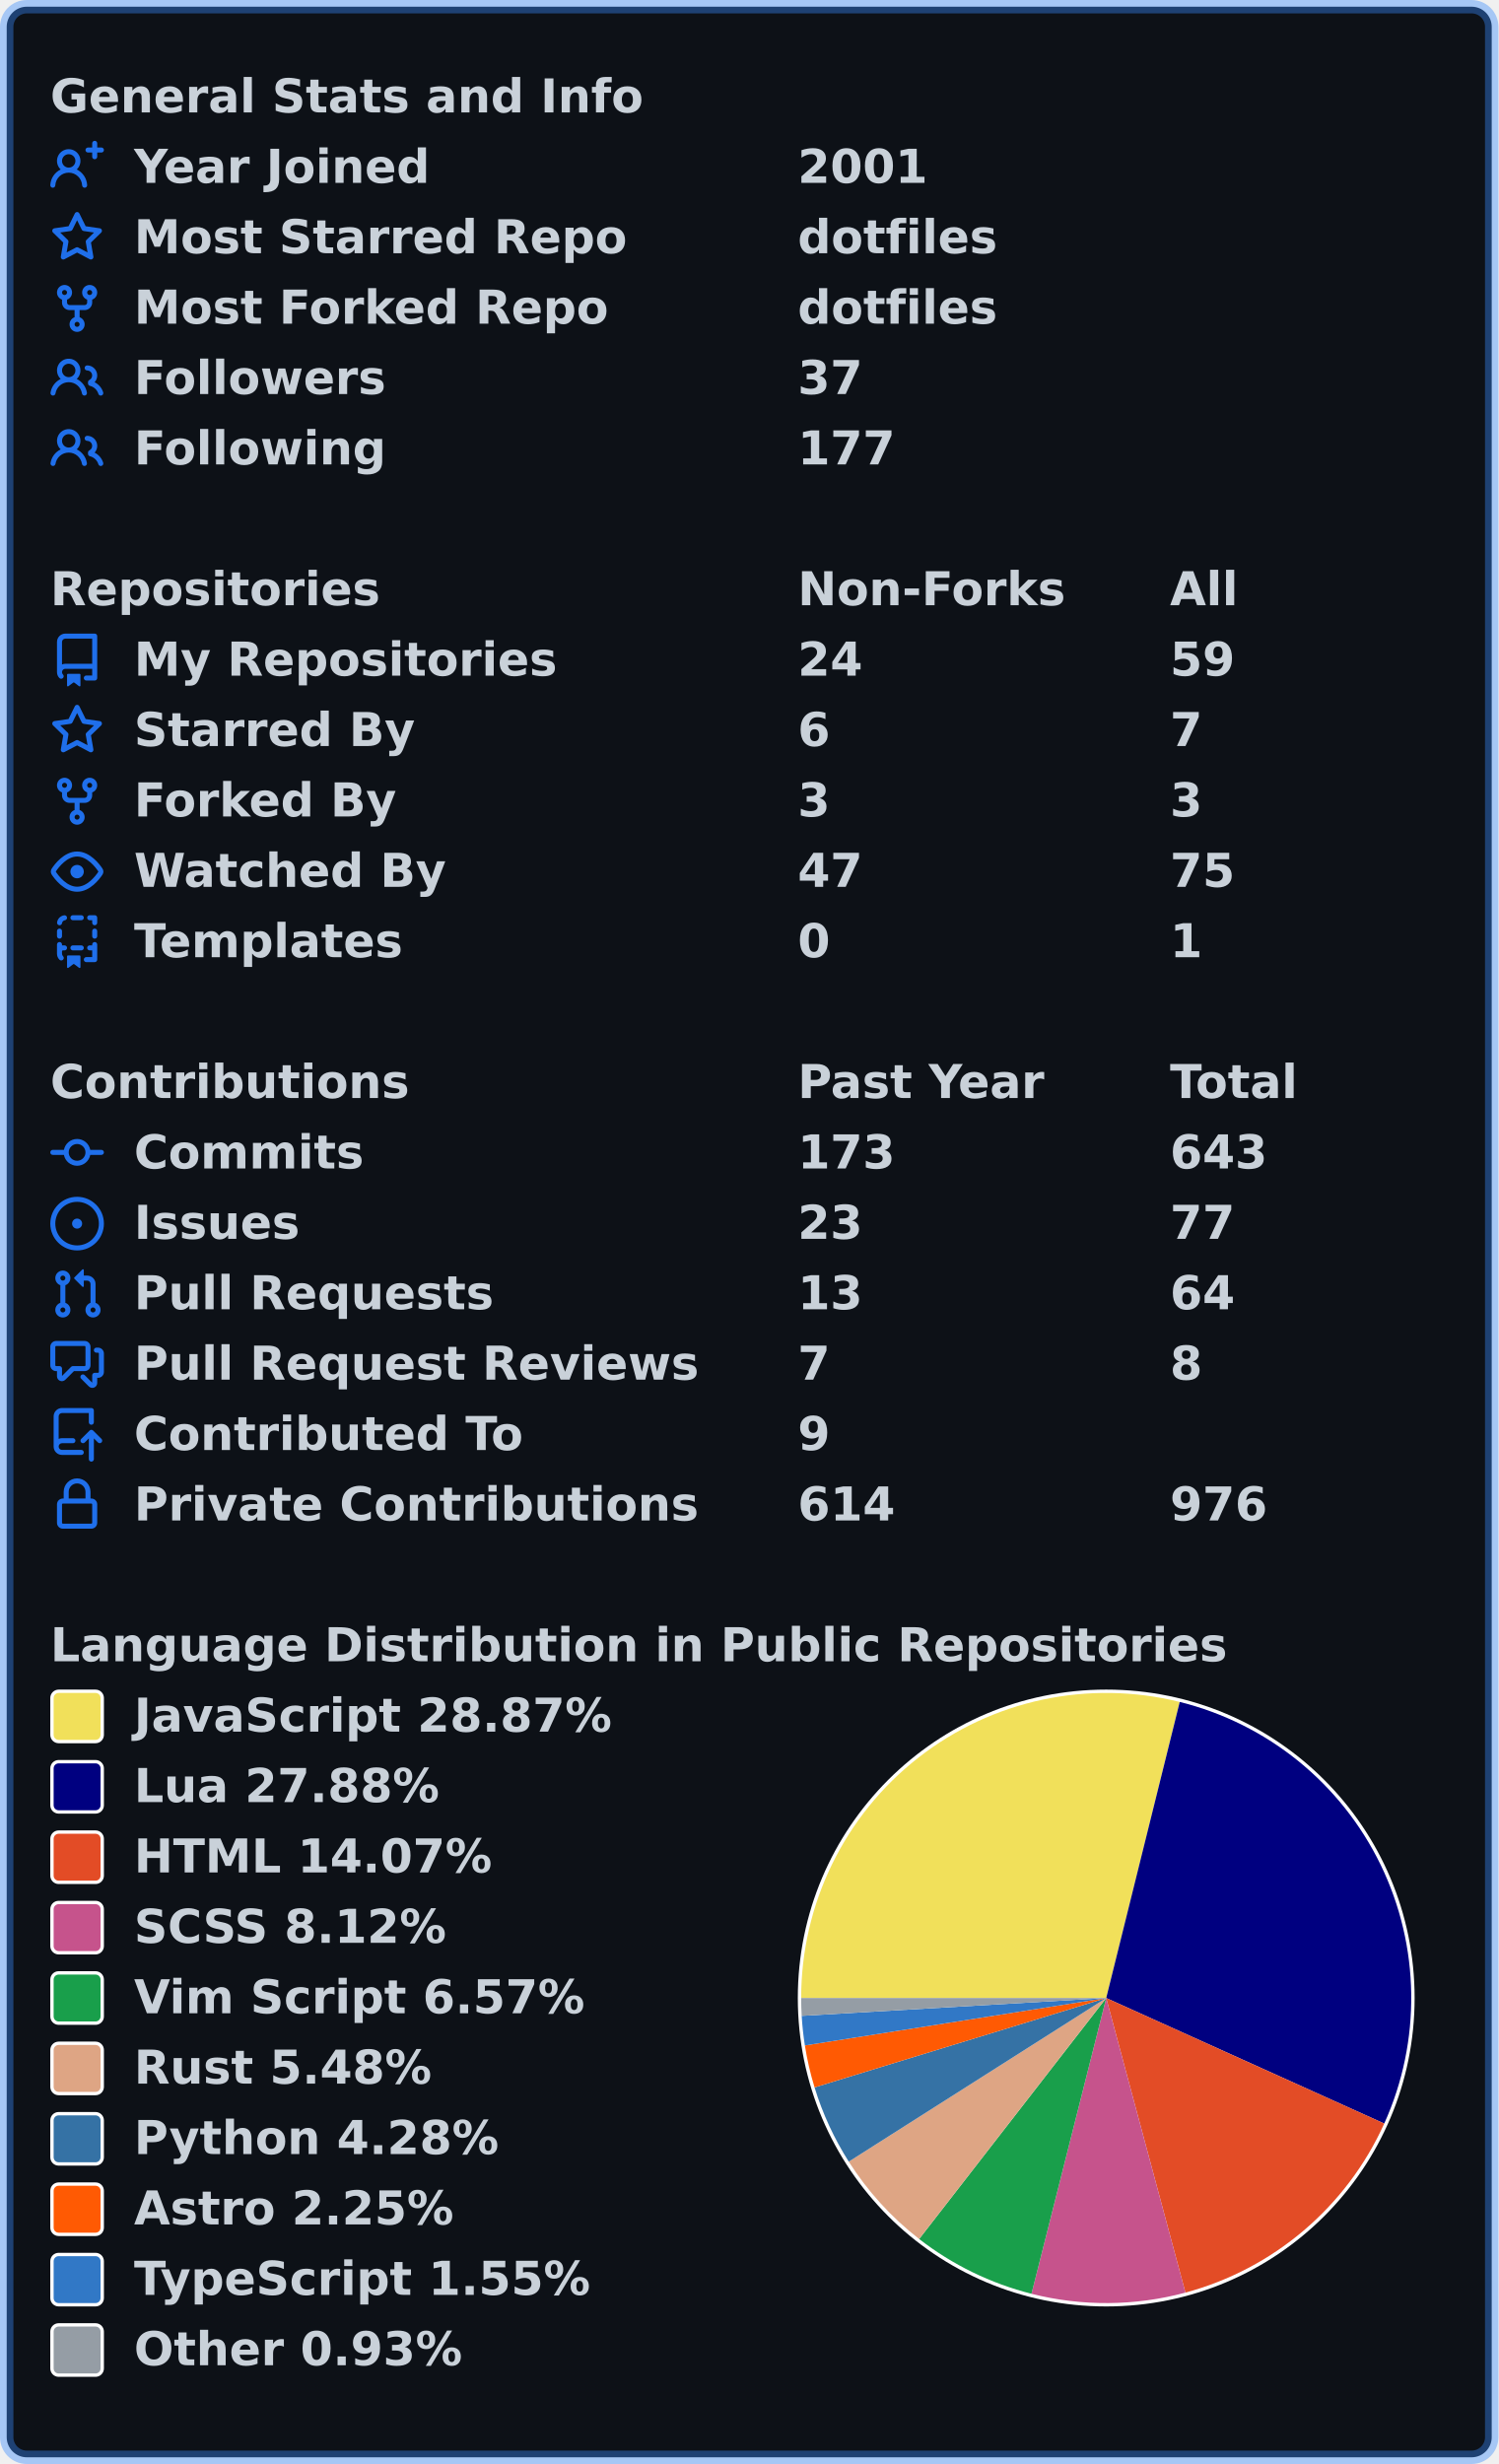
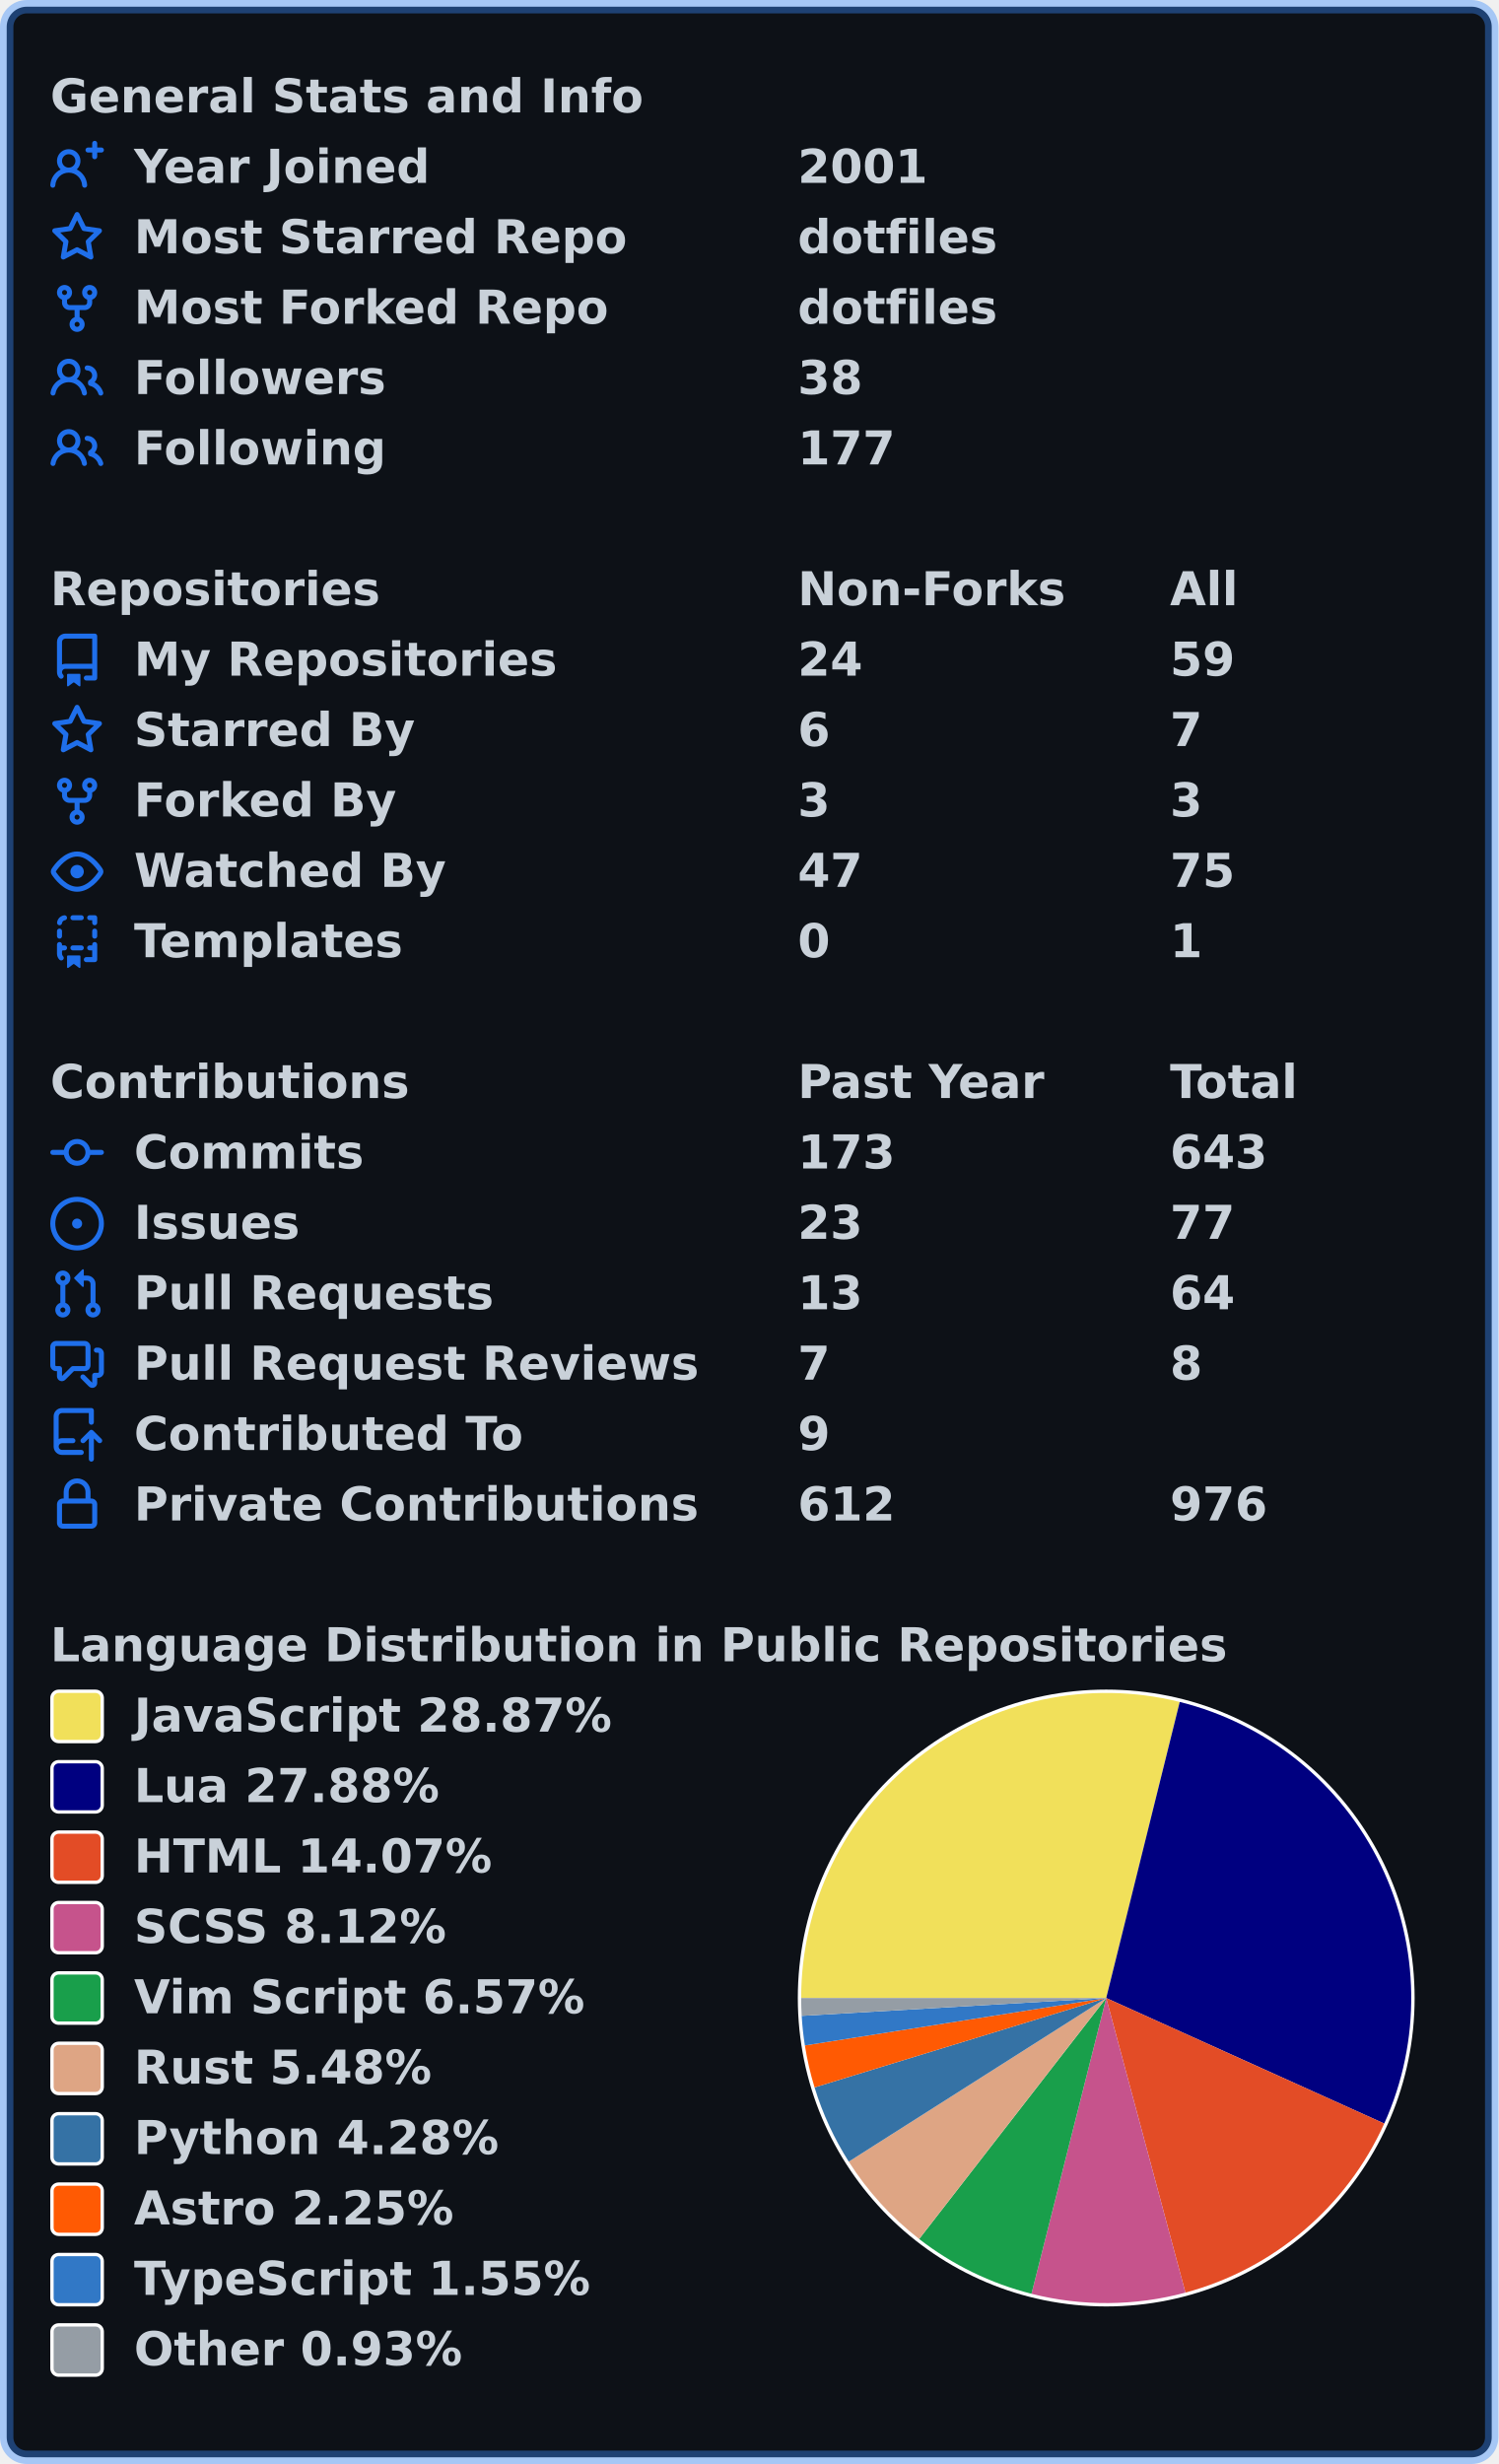
<svg xmlns="http://www.w3.org/2000/svg" width="447" height="735" viewBox="0 0 447 735" lang="en" xml:lang="en">
  <rect x="2" y="2" stroke-width="4" rx="6" width="443" height="731" stroke="rgba(56,139,253,0.4)" fill="#0d1117" />
  <g font-weight="600" font-size="110pt" font-family="Verdana,Geneva,DejaVu Sans,sans-serif" text-rendering="geometricPrecision">
    <g transform="translate(0, 21)" fill="#c9d1d9">
      <g transform="translate(15, 0)">
        <g transform="scale(0.095)">
          <text x="0" y="132" textLength="1851" lengthAdjust="spacingAndGlyphs">General Stats and Info</text>
        </g>
      </g>
      <g transform="translate(15, 21)">
        <path fill="#1f6feb" fill-rule="evenodd" d="M13.25 0a.75.75 0 01.75.75V2h1.25a.75.75 0 010 1.5H14v1.25a.75.75 0 01-1.5 0V3.5h-1.25a.75.75 0 010-1.5h1.25V.75a.75.75 0 01.75-.75zM5.5 4a2 2 0 100 4 2 2 0 000-4zm2.4 4.548a3.5 3.5 0 10-4.799 0 5.527 5.527 0 00-3.1 4.66.75.75 0 101.498.085A4.01 4.01 0 015.5 9.5a4.01 4.01 0 014.001 3.793.75.75 0 101.498-.086 5.527 5.527 0 00-3.1-4.659z" />
        <g transform="scale(0.095)">
          <text lengthAdjust="spacingAndGlyphs" textLength="932" x="263" y="132">Year Joined</text>
          <text lengthAdjust="spacingAndGlyphs" textLength="420" x="2347" y="132">2001</text>
        </g>
      </g>
      <g transform="translate(15, 42)">
        <path fill="#1f6feb" fill-rule="evenodd" d="M8 .25a.75.75 0 01.673.418l1.882 3.815 4.21.612a.75.75 0 01.416 1.279l-3.046 2.97.719 4.192a.75.75 0 01-1.088.791L8 12.347l-3.766 1.98a.75.75 0 01-1.088-.79l.72-4.194L.818 6.374a.75.75 0 01.416-1.28l4.21-.611L7.327.668A.75.75 0 018 .25zm0 2.445L6.615 5.5a.75.75 0 01-.564.41l-3.097.45 2.24 2.184a.75.75 0 01.216.664l-.528 3.084 2.769-1.456a.75.75 0 01.698 0l2.77 1.456-.53-3.084a.75.75 0 01.216-.664l2.24-2.183-3.096-.45a.75.75 0 01-.564-.41L8 2.694v.001z" />
        <g transform="scale(0.095)">
          <text lengthAdjust="spacingAndGlyphs" textLength="1532" x="263" y="132">Most Starred Repo</text>
          <text lengthAdjust="spacingAndGlyphs" textLength="609" x="2347" y="132">dotfiles</text>
        </g>
      </g>
      <g transform="translate(15, 63)">
        <path fill="#1f6feb" fill-rule="evenodd" d="M5 3.25a.75.75 0 11-1.5 0 .75.75 0 011.5 0zm0 2.122a2.25 2.25 0 10-1.5 0v.878A2.25 2.25 0 005.75 8.5h1.5v2.128a2.251 2.251 0 101.5 0V8.5h1.5a2.25 2.25 0 002.25-2.25v-.878a2.25 2.25 0 10-1.5 0v.878a.75.75 0 01-.75.75h-4.5A.75.75 0 015 6.25v-.878zm3.75 7.378a.75.75 0 11-1.5 0 .75.75 0 011.5 0zm3-8.75a.75.75 0 100-1.5.75.75 0 000 1.5z" />
        <g transform="scale(0.095)">
          <text lengthAdjust="spacingAndGlyphs" textLength="1485" x="263" y="132">Most Forked Repo</text>
          <text lengthAdjust="spacingAndGlyphs" textLength="609" x="2347" y="132">dotfiles</text>
        </g>
      </g>
      <g transform="translate(15, 84)">
        <path fill="#1f6feb" fill-rule="evenodd" d="M5.5 3.5a2 2 0 100 4 2 2 0 000-4zM2 5.5a3.5 3.5 0 115.898 2.549 5.507 5.507 0 013.034 4.084.75.75 0 11-1.482.235 4.001 4.001 0 00-7.9 0 .75.75 0 01-1.482-.236A5.507 5.507 0 013.102 8.05 3.49 3.49 0 012 5.5zM11 4a.75.75 0 100 1.5 1.5 1.5 0 01.666 2.844.75.75 0 00-.416.672v.352a.75.75 0 00.574.73c1.2.289 2.162 1.2 2.522 2.372a.75.75 0 101.434-.44 5.01 5.01 0 00-2.56-3.012A3 3 0 0011 4z" />
        <g transform="scale(0.095)">
          <text lengthAdjust="spacingAndGlyphs" textLength="778" x="263" y="132">Followers</text>
-           <text lengthAdjust="spacingAndGlyphs" textLength="210" x="2347" y="132">37</text>
+           <text lengthAdjust="spacingAndGlyphs" textLength="210" x="2347" y="132">38</text>
        </g>
      </g>
      <g transform="translate(15, 105)">
        <path fill="#1f6feb" fill-rule="evenodd" d="M5.5 3.5a2 2 0 100 4 2 2 0 000-4zM2 5.5a3.5 3.5 0 115.898 2.549 5.507 5.507 0 013.034 4.084.75.75 0 11-1.482.235 4.001 4.001 0 00-7.9 0 .75.75 0 01-1.482-.236A5.507 5.507 0 013.102 8.05 3.49 3.49 0 012 5.5zM11 4a.75.75 0 100 1.5 1.5 1.5 0 01.666 2.844.75.75 0 00-.416.672v.352a.75.75 0 00.574.73c1.2.289 2.162 1.2 2.522 2.372a.75.75 0 101.434-.44 5.01 5.01 0 00-2.56-3.012A3 3 0 0011 4z" />
        <g transform="scale(0.095)">
          <text lengthAdjust="spacingAndGlyphs" textLength="780" x="263" y="132">Following</text>
          <text lengthAdjust="spacingAndGlyphs" textLength="315" x="2347" y="132">177</text>
        </g>
      </g>
    </g>
    <g transform="translate(0, 168)" fill="#c9d1d9">
      <g transform="translate(15, 0)">
        <g transform="scale(0.095)">
          <text x="0" y="132" textLength="1020" lengthAdjust="spacingAndGlyphs">Repositories</text>
          <text x="2347" y="132" textLength="832" lengthAdjust="spacingAndGlyphs">Non-Forks</text>
          <text x="3516" y="132" textLength="206" lengthAdjust="spacingAndGlyphs">All</text>
        </g>
      </g>
      <g transform="translate(15, 21)">
        <path fill="#1f6feb" fill-rule="evenodd" d="M2 2.5A2.5 2.5 0 014.5 0h8.75a.75.75 0 01.75.75v12.5a.75.75 0 01-.75.75h-2.5a.75.75 0 110-1.5h1.75v-2h-8a1 1 0 00-.714 1.7.75.75 0 01-1.072 1.05A2.495 2.495 0 012 11.5v-9zm10.5-1V9h-8c-.356 0-.694.074-1 .208V2.5a1 1 0 011-1h8zM5 12.25v3.25a.25.25 0 00.4.2l1.45-1.087a.25.25 0 01.3 0L8.6 15.7a.25.25 0 00.4-.2v-3.25a.25.25 0 00-.25-.25h-3.5a.25.25 0 00-.25.25z" />
        <g transform="scale(0.095)">
          <text lengthAdjust="spacingAndGlyphs" textLength="1312" x="263" y="132">My Repositories</text>
          <text lengthAdjust="spacingAndGlyphs" textLength="210" x="2347" y="132">24</text>
          <text lengthAdjust="spacingAndGlyphs" textLength="210" x="3516" y="132">59</text>
        </g>
      </g>
      <g transform="translate(15, 42)">
        <path fill="#1f6feb" fill-rule="evenodd" d="M8 .25a.75.75 0 01.673.418l1.882 3.815 4.21.612a.75.75 0 01.416 1.279l-3.046 2.97.719 4.192a.75.75 0 01-1.088.791L8 12.347l-3.766 1.98a.75.75 0 01-1.088-.79l.72-4.194L.818 6.374a.75.75 0 01.416-1.28l4.21-.611L7.327.668A.75.75 0 018 .25zm0 2.445L6.615 5.5a.75.75 0 01-.564.41l-3.097.45 2.24 2.184a.75.75 0 01.216.664l-.528 3.084 2.769-1.456a.75.75 0 01.698 0l2.77 1.456-.53-3.084a.75.75 0 01.216-.664l2.24-2.183-3.096-.45a.75.75 0 01-.564-.41L8 2.694v.001z" />
        <g transform="scale(0.095)">
          <text lengthAdjust="spacingAndGlyphs" textLength="874" x="263" y="132">Starred By</text>
          <text lengthAdjust="spacingAndGlyphs" textLength="105" x="2347" y="132">6</text>
          <text lengthAdjust="spacingAndGlyphs" textLength="105" x="3516" y="132">7</text>
        </g>
      </g>
      <g transform="translate(15, 63)">
        <path fill="#1f6feb" fill-rule="evenodd" d="M5 3.25a.75.75 0 11-1.5 0 .75.75 0 011.5 0zm0 2.122a2.25 2.25 0 10-1.5 0v.878A2.25 2.25 0 005.75 8.5h1.5v2.128a2.251 2.251 0 101.5 0V8.5h1.5a2.25 2.25 0 002.25-2.25v-.878a2.25 2.25 0 10-1.5 0v.878a.75.75 0 01-.75.75h-4.5A.75.75 0 015 6.25v-.878zm3.75 7.378a.75.75 0 11-1.5 0 .75.75 0 011.5 0zm3-8.75a.75.75 0 100-1.5.75.75 0 000 1.5z" />
        <g transform="scale(0.095)">
          <text lengthAdjust="spacingAndGlyphs" textLength="828" x="263" y="132">Forked By</text>
          <text lengthAdjust="spacingAndGlyphs" textLength="105" x="2347" y="132">3</text>
          <text lengthAdjust="spacingAndGlyphs" textLength="105" x="3516" y="132">3</text>
        </g>
      </g>
      <g transform="translate(15, 84)">
        <path fill="#1f6feb" fill-rule="evenodd" d="M1.679 7.932c.412-.621 1.242-1.75 2.366-2.717C5.175 4.242 6.527 3.5 8 3.5c1.473 0 2.824.742 3.955 1.715 1.124.967 1.954 2.096 2.366 2.717a.119.119 0 010 .136c-.412.621-1.242 1.75-2.366 2.717C10.825 11.758 9.473 12.5 8 12.5c-1.473 0-2.824-.742-3.955-1.715C2.92 9.818 2.09 8.69 1.679 8.068a.119.119 0 010-.136zM8 2c-1.981 0-3.67.992-4.933 2.078C1.797 5.169.88 6.423.43 7.1a1.619 1.619 0 000 1.798c.45.678 1.367 1.932 2.637 3.024C4.329 13.008 6.019 14 8 14c1.981 0 3.67-.992 4.933-2.078 1.27-1.091 2.187-2.345 2.637-3.023a1.619 1.619 0 000-1.798c-.45-.678-1.367-1.932-2.637-3.023C11.671 2.992 9.981 2 8 2zm0 8a2 2 0 100-4 2 2 0 000 4z" />
        <g transform="scale(0.095)">
          <text lengthAdjust="spacingAndGlyphs" textLength="993" x="263" y="132">Watched By</text>
          <text lengthAdjust="spacingAndGlyphs" textLength="210" x="2347" y="132">47</text>
          <text lengthAdjust="spacingAndGlyphs" textLength="210" x="3516" y="132">75</text>
        </g>
      </g>
      <g transform="translate(15, 105)">
        <path fill="#1f6feb" fill-rule="evenodd" d="M6 .75A.75.75 0 016.75 0h2.5a.75.75 0 010 1.5h-2.5A.75.75 0 016 .75zm5 0a.75.75 0 01.75-.75h1.5a.75.75 0 01.75.75v1.5a.75.75 0 01-1.5 0V1.5h-.75A.75.75 0 0111 .75zM4.992.662a.75.75 0 01-.636.848c-.436.063-.783.41-.846.846a.75.75 0 01-1.485-.212A2.501 2.501 0 014.144.025a.75.75 0 01.848.637zM2.75 4a.75.75 0 01.75.75v1.5a.75.75 0 01-1.5 0v-1.5A.75.75 0 012.75 4zm10.5 0a.75.75 0 01.75.75v1.5a.75.75 0 01-1.5 0v-1.5a.75.75 0 01.75-.75zM2.75 8a.75.75 0 01.75.75v.268A1.72 1.72 0 013.75 9h.5a.75.75 0 010 1.5h-.5a.25.25 0 00-.25.25v.75c0 .28.114.532.3.714a.75.75 0 01-1.05 1.072A2.495 2.495 0 012 11.5V8.75A.75.75 0 012.75 8zm10.5 0a.75.75 0 01.75.75v4.5a.75.75 0 01-.75.75h-2.5a.75.75 0 010-1.5h1.75v-2h-.75a.75.75 0 010-1.5h.75v-.25a.75.75 0 01.75-.75zM6 9.75A.75.75 0 016.75 9h2.5a.75.75 0 010 1.5h-2.5A.75.75 0 016 9.75zm-1 2.5v3.25a.25.25 0 00.4.2l1.45-1.087a.25.25 0 01.3 0L8.6 15.7a.25.25 0 00.4-.2v-3.25a.25.25 0 00-.25-.25h-3.5a.25.25 0 00-.25.25z" />
        <g transform="scale(0.095)">
          <text lengthAdjust="spacingAndGlyphs" textLength="868" x="263" y="132">Templates</text>
          <text lengthAdjust="spacingAndGlyphs" textLength="105" x="2347" y="132">0</text>
          <text lengthAdjust="spacingAndGlyphs" textLength="105" x="3516" y="132">1</text>
        </g>
      </g>
    </g>
    <g transform="translate(0, 315)" fill="#c9d1d9">
      <g transform="translate(15, 0)">
        <g transform="scale(0.095)">
          <text x="0" y="132" textLength="1112" lengthAdjust="spacingAndGlyphs">Contributions</text>
          <text x="2347" y="132" textLength="774" lengthAdjust="spacingAndGlyphs">Past Year</text>
          <text x="3516" y="132" textLength="414" lengthAdjust="spacingAndGlyphs">Total</text>
        </g>
      </g>
      <g transform="translate(15, 21)">
        <path fill="#1f6feb" fill-rule="evenodd" d="M10.5 7.75a2.5 2.5 0 11-5 0 2.5 2.5 0 015 0zm1.43.75a4.002 4.002 0 01-7.86 0H.75a.75.75 0 110-1.5h3.32a4.001 4.001 0 017.86 0h3.32a.75.75 0 110 1.5h-3.32z" />
        <g transform="scale(0.095)">
          <text lengthAdjust="spacingAndGlyphs" textLength="734" x="263" y="132">Commits</text>
          <text lengthAdjust="spacingAndGlyphs" textLength="315" x="2347" y="132">173</text>
          <text lengthAdjust="spacingAndGlyphs" textLength="315" x="3516" y="132">643</text>
        </g>
      </g>
      <g transform="translate(15, 42)">
        <path fill="#1f6feb" d="M8 9.5a1.5 1.5 0 100-3 1.5 1.5 0 000 3z" />
        <path fill="#1f6feb" fill-rule="evenodd" d="M8 0a8 8 0 100 16A8 8 0 008 0zM1.5 8a6.5 6.5 0 1113 0 6.5 6.5 0 01-13 0z" />
        <g transform="scale(0.095)">
          <text lengthAdjust="spacingAndGlyphs" textLength="512" x="263" y="132">Issues</text>
          <text lengthAdjust="spacingAndGlyphs" textLength="210" x="2347" y="132">23</text>
          <text lengthAdjust="spacingAndGlyphs" textLength="210" x="3516" y="132">77</text>
        </g>
      </g>
      <g transform="translate(15, 63)">
        <path fill="#1f6feb" fill-rule="evenodd" d="M7.177 3.073L9.573.677A.25.25 0 0110 .854v4.792a.25.25 0 01-.427.177L7.177 3.427a.25.25 0 010-.354zM3.75 2.5a.75.75 0 100 1.5.75.75 0 000-1.5zm-2.25.75a2.25 2.25 0 113 2.122v5.256a2.251 2.251 0 11-1.5 0V5.372A2.25 2.25 0 011.5 3.25zM11 2.5h-1V4h1a1 1 0 011 1v5.628a2.251 2.251 0 101.5 0V5A2.5 2.5 0 0011 2.5zm1 10.25a.75.75 0 111.5 0 .75.75 0 01-1.5 0zM3.75 12a.75.75 0 100 1.5.75.75 0 000-1.5z" />
        <g transform="scale(0.095)">
          <text lengthAdjust="spacingAndGlyphs" textLength="1113" x="263" y="132">Pull Requests</text>
          <text lengthAdjust="spacingAndGlyphs" textLength="210" x="2347" y="132">13</text>
          <text lengthAdjust="spacingAndGlyphs" textLength="210" x="3516" y="132">64</text>
        </g>
      </g>
      <g transform="translate(15, 84)">
        <path fill="#1f6feb" fill-rule="evenodd" d="M1.5 2.75a.25.25 0 01.25-.25h8.5a.25.25 0 01.25.25v5.5a.25.25 0 01-.25.25h-3.5a.75.75 0 00-.53.22L3.5 11.44V9.25a.75.75 0 00-.75-.75h-1a.25.25 0 01-.25-.25v-5.5zM1.75 1A1.75 1.75 0 000 2.75v5.5C0 9.216.784 10 1.75 10H2v1.543a1.457 1.457 0 002.487 1.03L7.061 10h3.189A1.75 1.75 0 0012 8.25v-5.5A1.75 1.75 0 0010.25 1h-8.5zM14.5 4.75a.25.25 0 00-.25-.25h-.5a.75.75 0 110-1.5h.5c.966 0 1.75.784 1.75 1.75v5.5A1.75 1.75 0 0114.25 12H14v1.543a1.457 1.457 0 01-2.487 1.03L9.22 12.28a.75.75 0 111.06-1.06l2.22 2.22v-2.19a.75.75 0 01.75-.75h1a.25.25 0 00.25-.25v-5.5z" />
        <g transform="scale(0.095)">
          <text lengthAdjust="spacingAndGlyphs" textLength="1762" x="263" y="132">Pull Request Reviews</text>
          <text lengthAdjust="spacingAndGlyphs" textLength="105" x="2347" y="132">7</text>
          <text lengthAdjust="spacingAndGlyphs" textLength="105" x="3516" y="132">8</text>
        </g>
      </g>
      <g transform="translate(15, 105)">
        <path fill="#1f6feb" fill-rule="evenodd" d="M1 2.5A2.5 2.5 0 013.5 0h8.75a.75.75 0 01.75.75v3.5a.75.75 0 01-1.5 0V1.5h-8a1 1 0 00-1 1v6.708A2.492 2.492 0 013.5 9h3.25a.75.75 0 010 1.5H3.5a1 1 0 100 2h5.75a.75.75 0 010 1.5H3.5A2.5 2.5 0 011 11.5v-9zm13.23 7.79a.75.75 0 001.06-1.06l-2.505-2.505a.75.75 0 00-1.06 0L9.22 9.229a.75.75 0 001.06 1.061l1.225-1.224v6.184a.75.75 0 001.5 0V9.066l1.224 1.224z" />
        <g transform="scale(0.095)">
          <text lengthAdjust="spacingAndGlyphs" textLength="1234" x="263" y="132">Contributed To</text>
          <text lengthAdjust="spacingAndGlyphs" textLength="105" x="2347" y="132">9</text>
        </g>
      </g>
      <g transform="translate(15, 126)">
        <path fill="#1f6feb" fill-rule="evenodd" d="M4 4v2h-.25A1.75 1.75 0 002 7.75v5.5c0 .966.784 1.75 1.75 1.75h8.5A1.75 1.75 0 0014 13.25v-5.5A1.75 1.75 0 0012.25 6H12V4a4 4 0 10-8 0zm6.5 2V4a2.5 2.5 0 00-5 0v2h5zM12 7.5h.25a.25.25 0 01.25.25v5.5a.25.25 0 01-.25.25h-8.5a.25.25 0 01-.25-.25v-5.5a.25.25 0 01.25-.25H12z" />
        <g transform="scale(0.095)">
          <text lengthAdjust="spacingAndGlyphs" textLength="1742" x="263" y="132">Private Contributions</text>
-           <text lengthAdjust="spacingAndGlyphs" textLength="315" x="2347" y="132">614</text>
+           <text lengthAdjust="spacingAndGlyphs" textLength="315" x="2347" y="132">612</text>
          <text lengthAdjust="spacingAndGlyphs" textLength="315" x="3516" y="132">976</text>
        </g>
      </g>
    </g>
    <g transform="translate(0, 483)" fill="#c9d1d9">
      <g transform="translate(15, 0)">
        <g transform="scale(0.095)">
          <text x="0" y="132" textLength="3652" lengthAdjust="spacingAndGlyphs">Language Distribution in Public Repositories</text>
        </g>
      </g>
      <g transform="translate(238, 21)">
        <circle cx="92" cy="92" r="92" fill="#ffffff" />
      </g>
      <g transform="translate(239, 22)">
        <path fill-rule="evenodd" fill="#f1e05a" d="M 0.0,91 A 91 91 0 0 1 112.931 2.682 L 91,91 Z" />
        <path fill-rule="evenodd" fill="#000080" d="M 112.931,2.682 A 91 91 0 0 1 173.94 128.443 L 91,91 Z" />
        <path fill-rule="evenodd" fill="#e34c26" d="M 173.94,128.443 A 91 91 0 0 1 114.631 178.878 L 91,91 Z" />
        <path fill-rule="evenodd" fill="#c6538c" d="M 114.631,178.878 A 91 91 0 0 1 68.704 179.226 L 91,91 Z" />
        <path fill-rule="evenodd" fill="#199f4b" d="M 68.704,179.226 A 91 91 0 0 1 35.199 162.884 L 91,91 Z" />
        <path fill-rule="evenodd" fill="#dea584" d="M 35.199,162.884 A 91 91 0 0 1 14.195 139.806 L 91,91 Z" />
        <path fill-rule="evenodd" fill="#3572A5" d="M 14.195,139.806 A 91 91 0 0 1 3.995 117.666 L 91,91 Z" />
        <path fill-rule="evenodd" fill="#ff5a03" d="M 3.995,117.666 A 91 91 0 0 1 1.106 105.147 L 91,91 Z" />
        <path fill-rule="evenodd" fill="#3178c6" d="M 1.106,105.147 A 91 91 0 0 1 0.156 96.326 L 91,91 Z" />
        <path fill-rule="evenodd" fill="#959da5" d="M 0.156,96.326 A 91 91 0 0 1 0.0 91 L 91,91 Z" />
      </g>
      <g transform="translate(15, 21)">
        <rect x="0.5" y="0.5" rx="2" width="15" height="15" fill="#f1e05a" stroke-width="1" stroke="#ffffff" />
        <text transform="scale(0.095)" x="263" y="132" textLength="1516" lengthAdjust="spacingAndGlyphs">JavaScript 28.87%</text>
      </g>
      <g transform="translate(15, 42)">
        <rect x="0.5" y="0.5" rx="2" width="15" height="15" fill="#000080" stroke-width="1" stroke="#ffffff" />
        <text transform="scale(0.095)" x="263" y="132" textLength="980" lengthAdjust="spacingAndGlyphs">Lua 27.88%</text>
      </g>
      <g transform="translate(15, 63)">
        <rect x="0.5" y="0.5" rx="2" width="15" height="15" fill="#e34c26" stroke-width="1" stroke="#ffffff" />
        <text transform="scale(0.095)" x="263" y="132" textLength="1142" lengthAdjust="spacingAndGlyphs">HTML 14.07%</text>
      </g>
      <g transform="translate(15, 84)">
        <rect x="0.5" y="0.5" rx="2" width="15" height="15" fill="#c6538c" stroke-width="1" stroke="#ffffff" />
        <text transform="scale(0.095)" x="263" y="132" textLength="1008" lengthAdjust="spacingAndGlyphs">SCSS 8.12%</text>
      </g>
      <g transform="translate(15, 105)">
        <rect x="0.5" y="0.5" rx="2" width="15" height="15" fill="#199f4b" stroke-width="1" stroke="#ffffff" />
        <text transform="scale(0.095)" x="263" y="132" textLength="1428" lengthAdjust="spacingAndGlyphs">Vim Script 6.57%</text>
      </g>
      <g transform="translate(15, 126)">
        <rect x="0.5" y="0.5" rx="2" width="15" height="15" fill="#dea584" stroke-width="1" stroke="#ffffff" />
        <text transform="scale(0.095)" x="263" y="132" textLength="946" lengthAdjust="spacingAndGlyphs">Rust 5.48%</text>
      </g>
      <g transform="translate(15, 147)">
        <rect x="0.5" y="0.5" rx="2" width="15" height="15" fill="#3572A5" stroke-width="1" stroke="#ffffff" />
        <text transform="scale(0.095)" x="263" y="132" textLength="1149" lengthAdjust="spacingAndGlyphs">Python 4.28%</text>
      </g>
      <g transform="translate(15, 168)">
        <rect x="0.5" y="0.5" rx="2" width="15" height="15" fill="#ff5a03" stroke-width="1" stroke="#ffffff" />
        <text transform="scale(0.095)" x="263" y="132" textLength="1008" lengthAdjust="spacingAndGlyphs">Astro 2.25%</text>
      </g>
      <g transform="translate(15, 189)">
        <rect x="0.5" y="0.5" rx="2" width="15" height="15" fill="#3178c6" stroke-width="1" stroke="#ffffff" />
        <text transform="scale(0.095)" x="263" y="132" textLength="1462" lengthAdjust="spacingAndGlyphs">TypeScript 1.55%</text>
      </g>
      <g transform="translate(15, 210)">
        <rect x="0.5" y="0.5" rx="2" width="15" height="15" fill="#959da5" stroke-width="1" stroke="#ffffff" />
        <text transform="scale(0.095)" x="263" y="132" textLength="1047" lengthAdjust="spacingAndGlyphs">Other 0.93%</text>
      </g>
    </g>
  </g>
</svg>
